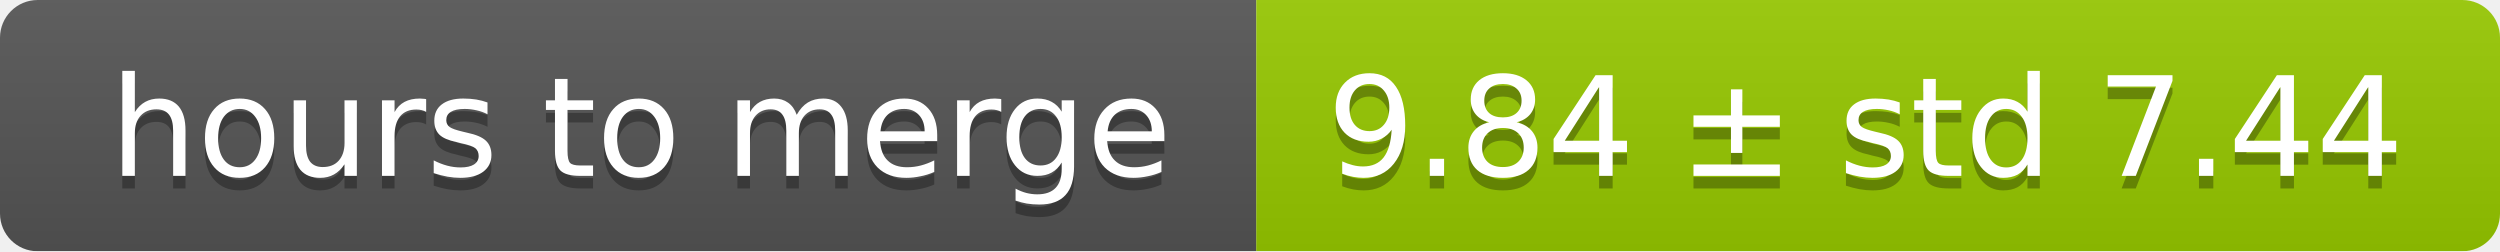
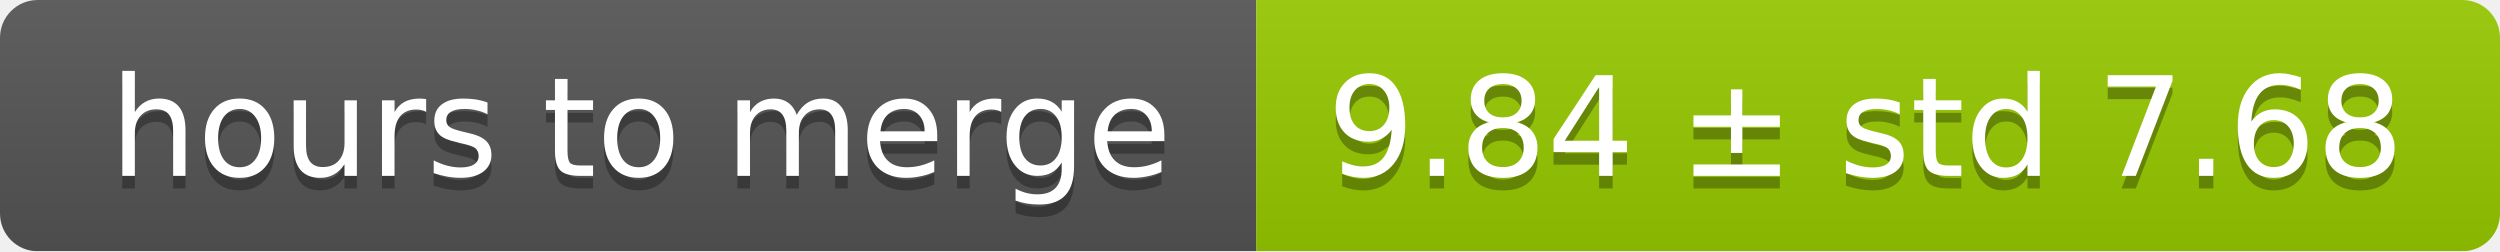
<svg xmlns="http://www.w3.org/2000/svg" width="199" height="20">
  <linearGradient id="smooth" x2="0" y2="100%">
    <stop offset="0" stop-color="#bbb" stop-opacity=".1" />
    <stop offset="1" stop-opacity=".1" />
  </linearGradient>
  <mask id="round">
    <rect width="199" height="20" rx="3" fill="#fff" />
  </mask>
  <g mask="url(#round)">
    <rect width="100" height="20" fill="#555" />
    <rect x="100" width="99" height="20" fill="#97ca00" />
    <rect width="199" height="20" fill="url(#smooth)" />
  </g>
  <g fill="#fff" text-anchor="middle" font-family="DejaVu Sans,Verdana,Geneva,sans-serif" font-size="11">
    <text x="51" y="15" fill="#010101" fill-opacity=".3">hours to merge</text>
    <text x="51" y="14">hours to merge</text>
-     <text x="148.5" y="15" fill="#010101" fill-opacity=".3">9.84 ± std 7.44</text>
-     <text x="148.5" y="14">9.84 ± std 7.44</text>
+     <text x="148.5" y="15" fill="#010101" fill-opacity=".3">9.84 ± std 7.68</text>
+     <text x="148.5" y="14">9.84 ± std 7.68</text>
  </g>
</svg>
